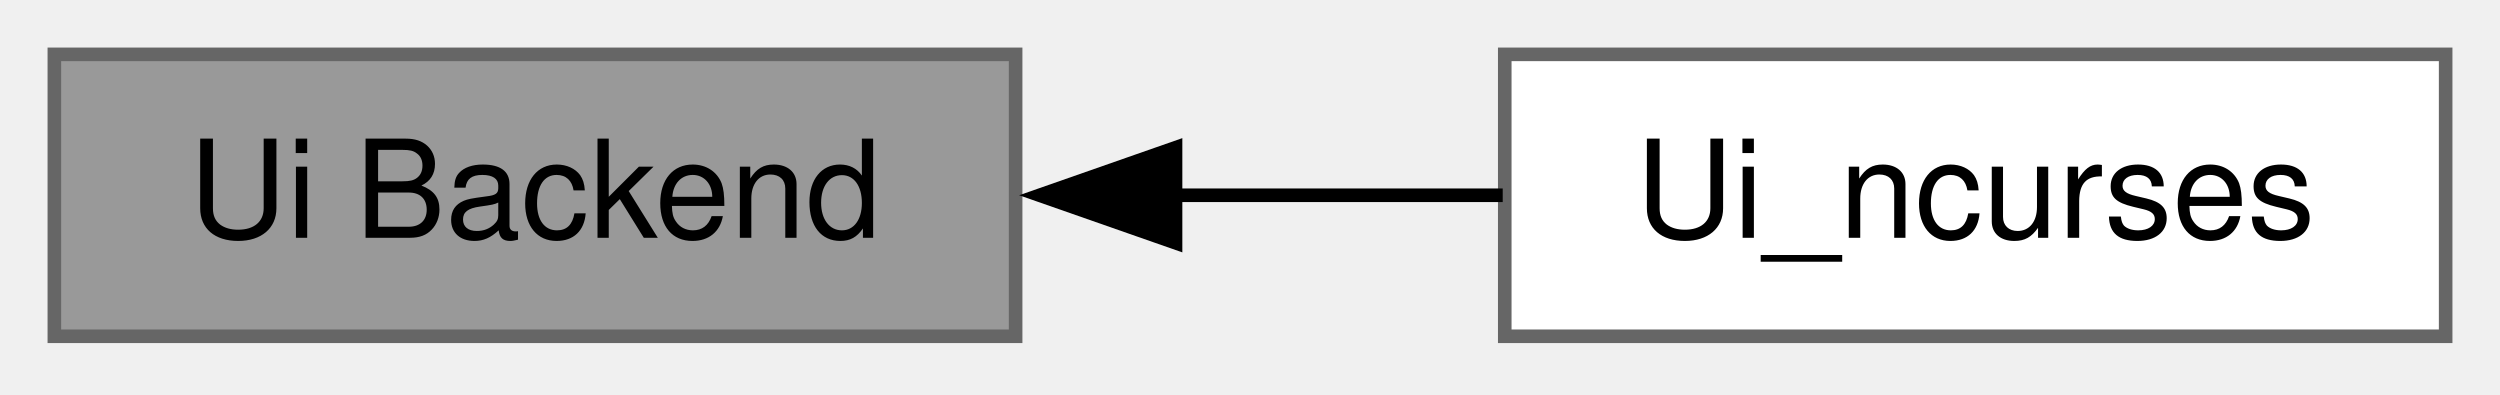
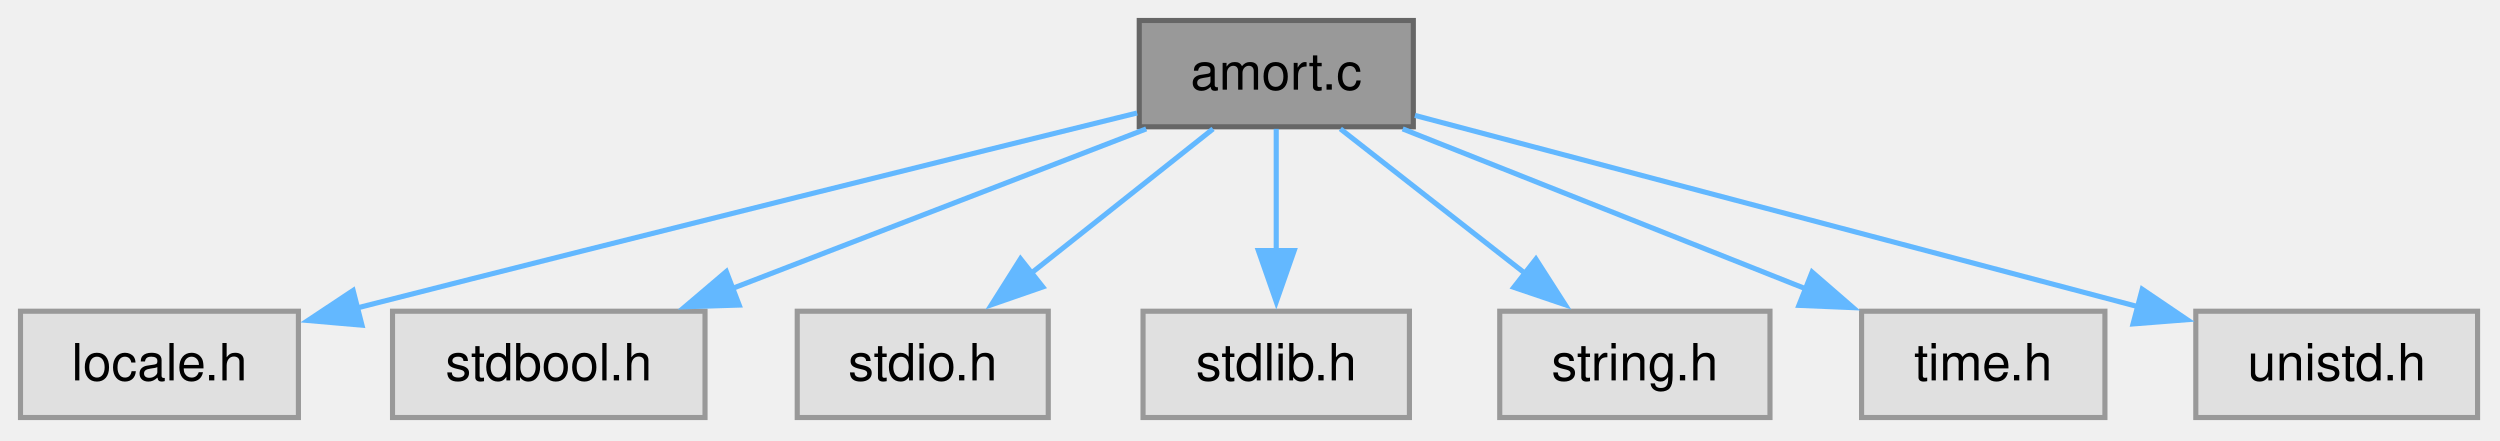
- <svg xmlns="http://www.w3.org/2000/svg" xmlns:xlink="http://www.w3.org/1999/xlink" width="184pt" height="29pt" viewBox="0.00 0.00 184.00 29.00">
-   <g id="graph0" class="graph" transform="scale(1 1) rotate(0) translate(4 24.75)">
+ <svg xmlns="http://www.w3.org/2000/svg" xmlns:xlink="http://www.w3.org/1999/xlink" width="488pt" height="86pt" viewBox="0.00 0.00 488.00 86.00">
+   <g id="graph0" class="graph" transform="scale(1 1) rotate(0) translate(4 81.5)">
    <g id="Node000001" class="node">
      <g id="a_Node000001">
-         <a xlink:title=" ">
-           <polygon fill="#999999" stroke="#666666" points="70.75,-20.75 0,-20.75 0,0 70.75,0 70.75,-20.75" />
-           <text xml:space="preserve" text-anchor="middle" x="35.38" y="-7.25" font-family="Helvetica,sans-Serif" font-size="10.00">Ui Backend</text>
+         <a xlink:title="Installment Loan Amortization.">
+           <polygon fill="#999999" stroke="#666666" points="271.88,-77.5 218.38,-77.5 218.38,-56.75 271.88,-56.75 271.88,-77.5" />
+           <text xml:space="preserve" text-anchor="middle" x="245.12" y="-64" font-family="Helvetica,sans-Serif" font-size="10.00">amort.c</text>
        </a>
      </g>
    </g>
    <g id="Node000002" class="node">
      <g id="a_Node000002">
-         <a xlink:href="../../db/d39/a02575.html" target="_top" xlink:title="NCurses UI backend — lifecycle, surface management, and capabilities.">
-           <polygon fill="white" stroke="#666666" points="176,-20.75 106.75,-20.75 106.75,0 176,0 176,-20.75" />
-           <text xml:space="preserve" text-anchor="middle" x="141.38" y="-7.25" font-family="Helvetica,sans-Serif" font-size="10.00">Ui_ncurses</text>
+         <a xlink:title=" ">
+           <polygon fill="#e0e0e0" stroke="#999999" points="54.25,-20.75 0,-20.75 0,0 54.25,0 54.25,-20.75" />
+           <text xml:space="preserve" text-anchor="middle" x="27.12" y="-7.25" font-family="Helvetica,sans-Serif" font-size="10.00">locale.h</text>
        </a>
      </g>
    </g>
-     <g id="edge1" class="edge">
-       <path fill="none" stroke="black" d="M82.33,-10.38C90.49,-10.38 98.86,-10.38 106.6,-10.38" />
-       <polygon fill="black" stroke="black" points="82.52,-6.88 72.52,-10.38 82.52,-13.88 82.52,-6.88" />
+     <g id="edge1_Node000001_Node000002" class="edge">
+       <g id="a_edge1_Node000001_Node000002">
+         <a xlink:title=" ">
+           <path fill="none" stroke="#63b8ff" d="M217.97,-59.45C184.46,-51.19 125.47,-36.59 65.78,-21.41" />
+           <polygon fill="#63b8ff" stroke="#63b8ff" points="66.66,-18.02 56.1,-18.94 64.93,-24.8 66.66,-18.02" />
+         </a>
+       </g>
+     </g>
+     <g id="Node000003" class="node">
+       <g id="a_Node000003">
+         <a xlink:title=" ">
+           <polygon fill="#e0e0e0" stroke="#999999" points="133.62,-20.75 72.62,-20.75 72.62,0 133.62,0 133.62,-20.75" />
+           <text xml:space="preserve" text-anchor="middle" x="103.12" y="-7.25" font-family="Helvetica,sans-Serif" font-size="10.00">stdbool.h</text>
+         </a>
+       </g>
+     </g>
+     <g id="edge2_Node000001_Node000003" class="edge">
+       <g id="a_edge2_Node000001_Node000003">
+         <a xlink:title=" ">
+           <path fill="none" stroke="#63b8ff" d="M219.74,-56.34C197.22,-47.66 164.1,-34.88 138.9,-25.17" />
+           <polygon fill="#63b8ff" stroke="#63b8ff" points="140.29,-21.95 129.7,-21.62 137.78,-28.49 140.29,-21.95" />
+         </a>
+       </g>
+     </g>
+     <g id="Node000004" class="node">
+       <g id="a_Node000004">
+         <a xlink:title=" ">
+           <polygon fill="#e0e0e0" stroke="#999999" points="200.62,-20.75 151.62,-20.75 151.62,0 200.62,0 200.62,-20.75" />
+           <text xml:space="preserve" text-anchor="middle" x="176.12" y="-7.25" font-family="Helvetica,sans-Serif" font-size="10.00">stdio.h</text>
+         </a>
+       </g>
+     </g>
+     <g id="edge3_Node000001_Node000004" class="edge">
+       <g id="a_edge3_Node000001_Node000004">
+         <a xlink:title=" ">
+           <path fill="none" stroke="#63b8ff" d="M232.79,-56.34C222.88,-48.47 208.74,-37.25 197.06,-27.99" />
+           <polygon fill="#63b8ff" stroke="#63b8ff" points="199.55,-25.49 189.54,-22.02 195.2,-30.98 199.55,-25.49" />
+         </a>
+       </g>
+     </g>
+     <g id="Node000005" class="node">
+       <g id="a_Node000005">
+         <a xlink:title=" ">
+           <polygon fill="#e0e0e0" stroke="#999999" points="271.12,-20.75 219.12,-20.75 219.12,0 271.12,0 271.12,-20.75" />
+           <text xml:space="preserve" text-anchor="middle" x="245.12" y="-7.25" font-family="Helvetica,sans-Serif" font-size="10.00">stdlib.h</text>
+         </a>
+       </g>
+     </g>
+     <g id="edge4_Node000001_Node000005" class="edge">
+       <g id="a_edge4_Node000001_Node000005">
+         <a xlink:title=" ">
+           <path fill="none" stroke="#63b8ff" d="M245.12,-56.34C245.12,-49.72 245.12,-40.72 245.12,-32.52" />
+           <polygon fill="#63b8ff" stroke="#63b8ff" points="248.63,-32.59 245.13,-22.59 241.63,-32.59 248.63,-32.59" />
+         </a>
+       </g>
+     </g>
+     <g id="Node000006" class="node">
+       <g id="a_Node000006">
+         <a xlink:title=" ">
+           <polygon fill="#e0e0e0" stroke="#999999" points="341.5,-20.75 288.75,-20.75 288.75,0 341.5,0 341.5,-20.75" />
+           <text xml:space="preserve" text-anchor="middle" x="315.12" y="-7.25" font-family="Helvetica,sans-Serif" font-size="10.00">string.h</text>
+         </a>
+       </g>
+     </g>
+     <g id="edge5_Node000001_Node000006" class="edge">
+       <g id="a_edge5_Node000001_Node000006">
+         <a xlink:title=" ">
+           <path fill="none" stroke="#63b8ff" d="M257.64,-56.34C267.69,-48.47 282.04,-37.25 293.88,-27.99" />
+           <polygon fill="#63b8ff" stroke="#63b8ff" points="295.81,-30.93 301.53,-22.01 291.49,-25.41 295.81,-30.93" />
+         </a>
+       </g>
+     </g>
+     <g id="Node000007" class="node">
+       <g id="a_Node000007">
+         <a xlink:title=" ">
+           <polygon fill="#e0e0e0" stroke="#999999" points="406.88,-20.75 359.38,-20.75 359.38,0 406.88,0 406.88,-20.75" />
+           <text xml:space="preserve" text-anchor="middle" x="383.12" y="-7.25" font-family="Helvetica,sans-Serif" font-size="10.00">time.h</text>
+         </a>
+       </g>
+     </g>
+     <g id="edge6_Node000001_Node000007" class="edge">
+       <g id="a_edge6_Node000001_Node000007">
+         <a xlink:title=" ">
+           <path fill="none" stroke="#63b8ff" d="M269.8,-56.34C291.71,-47.64 323.98,-34.84 348.48,-25.12" />
+           <polygon fill="#63b8ff" stroke="#63b8ff" points="349.72,-28.39 357.72,-21.45 347.14,-21.89 349.72,-28.39" />
+         </a>
+       </g>
+     </g>
+     <g id="Node000008" class="node">
+       <g id="a_Node000008">
+         <a xlink:title=" ">
+           <polygon fill="#e0e0e0" stroke="#999999" points="479.62,-20.75 424.62,-20.75 424.62,0 479.62,0 479.62,-20.75" />
+           <text xml:space="preserve" text-anchor="middle" x="452.12" y="-7.25" font-family="Helvetica,sans-Serif" font-size="10.00">unistd.h</text>
+         </a>
+       </g>
+     </g>
+     <g id="edge7_Node000001_Node000008" class="edge">
+       <g id="a_edge7_Node000001_Node000008">
+         <a xlink:title=" ">
+           <path fill="none" stroke="#63b8ff" d="M272.19,-58.97C308.25,-49.43 372.28,-32.49 413.44,-21.61" />
+           <polygon fill="#63b8ff" stroke="#63b8ff" points="414.16,-25.04 422.93,-19.1 412.37,-18.27 414.16,-25.04" />
+         </a>
+       </g>
    </g>
  </g>
</svg>
